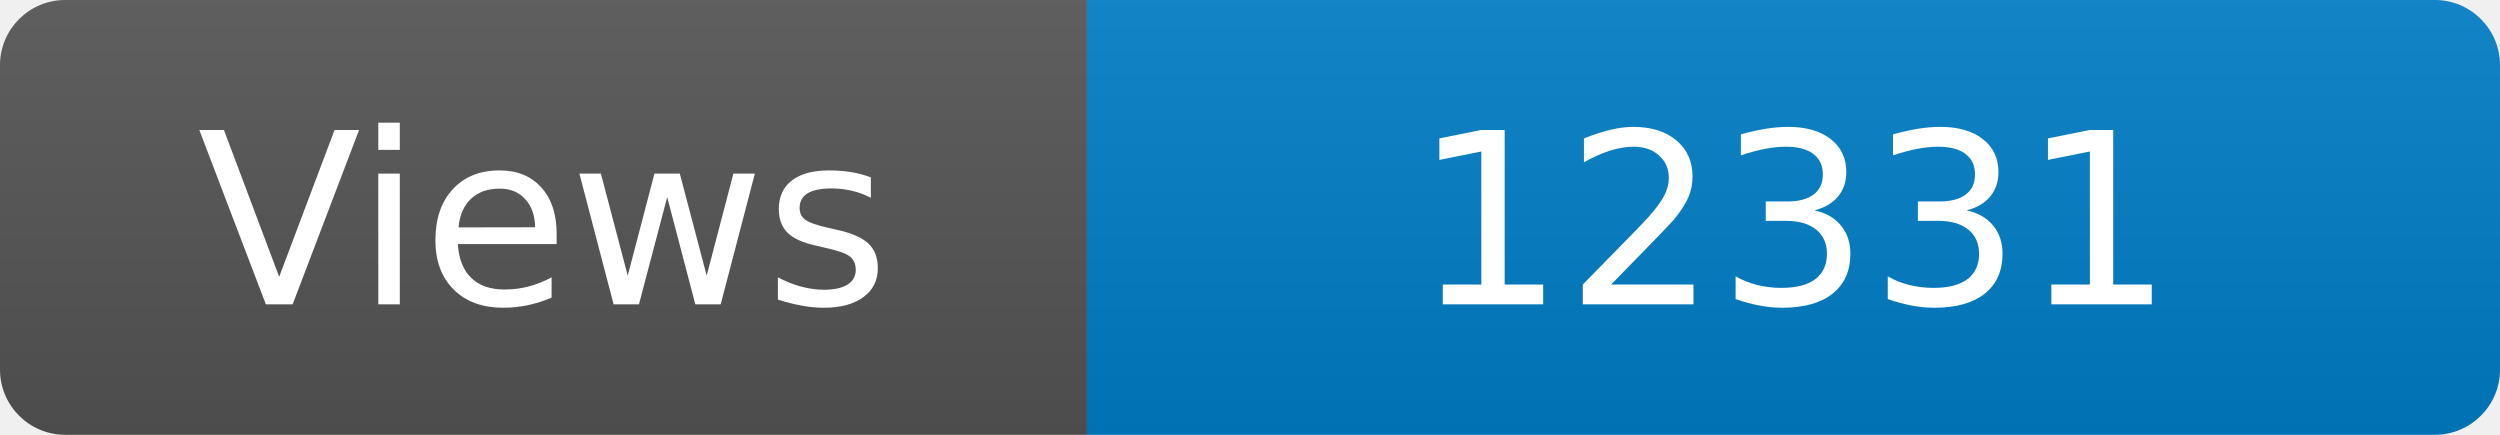
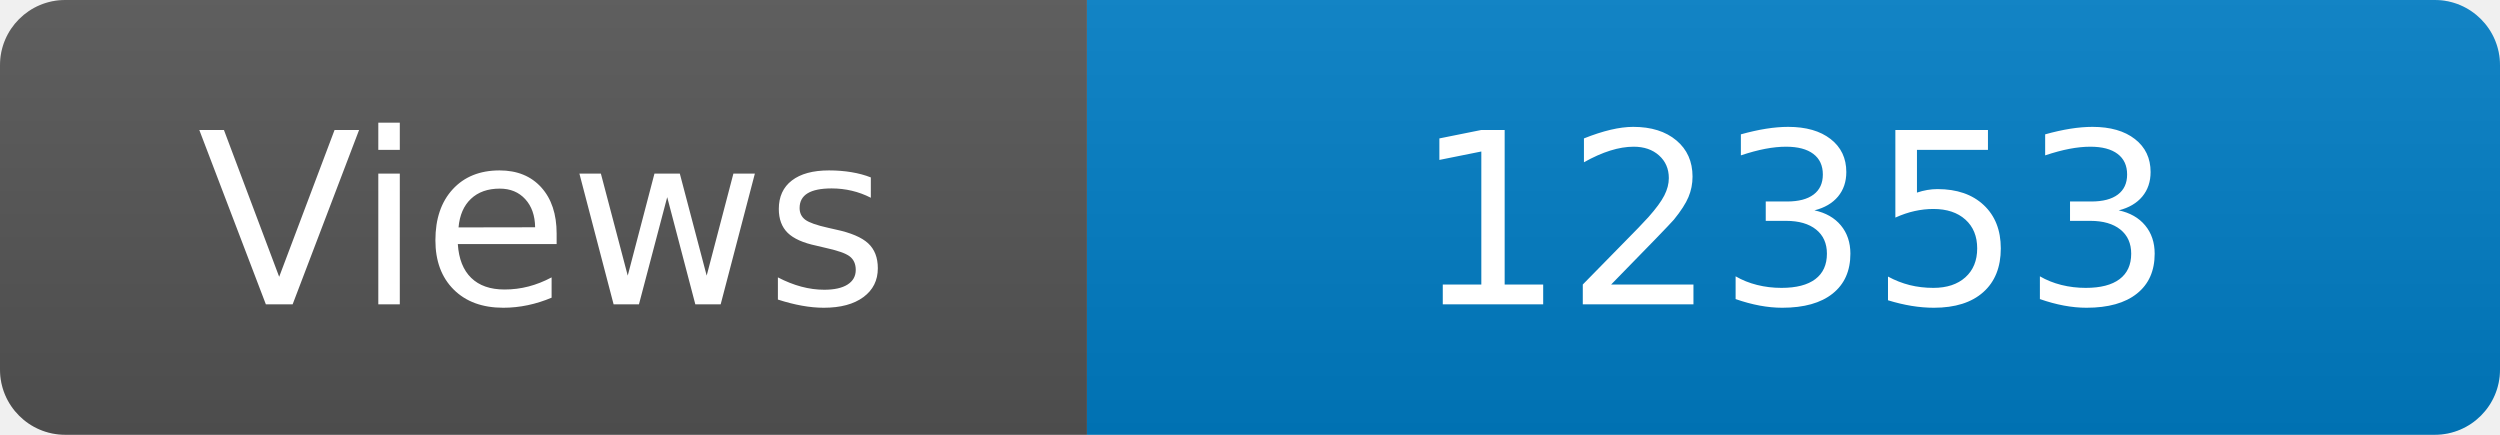
<svg xmlns="http://www.w3.org/2000/svg" width="115" height="20" role="img" aria-label="Maintained?: yes">
  <linearGradient id="s" x2="0" y2="100%">
    <stop offset="0" stop-color="#bbb" stop-opacity=".1" />
    <stop offset="1" stop-opacity=".1" />
  </linearGradient>
  <clipPath id="r">
    <rect width="115" height="20" rx="3" fill="#fff" />
  </clipPath>
  <g clip-path="url(#r)">
    <rect width="50" height="20" fill="#555" />
    <rect x="50" width="160" height="20" fill="#007ec6" />
    <rect width="115" height="20" fill="url(#s)" />
  </g>
  <g fill="#fff" text-anchor="middle" font-family="Verdana,Geneva,DejaVu Sans,sans-serif" font-size="110">
    <text x="250" y="140" transform="scale(.1)" fill="#fff">Views</text>
-     <text x="825" y="140" transform="scale(.1)" fill="#fff">12331</text>
+     <text x="825" y="140" transform="scale(.1)" fill="#fff">12353</text>
  </g>
</svg>
